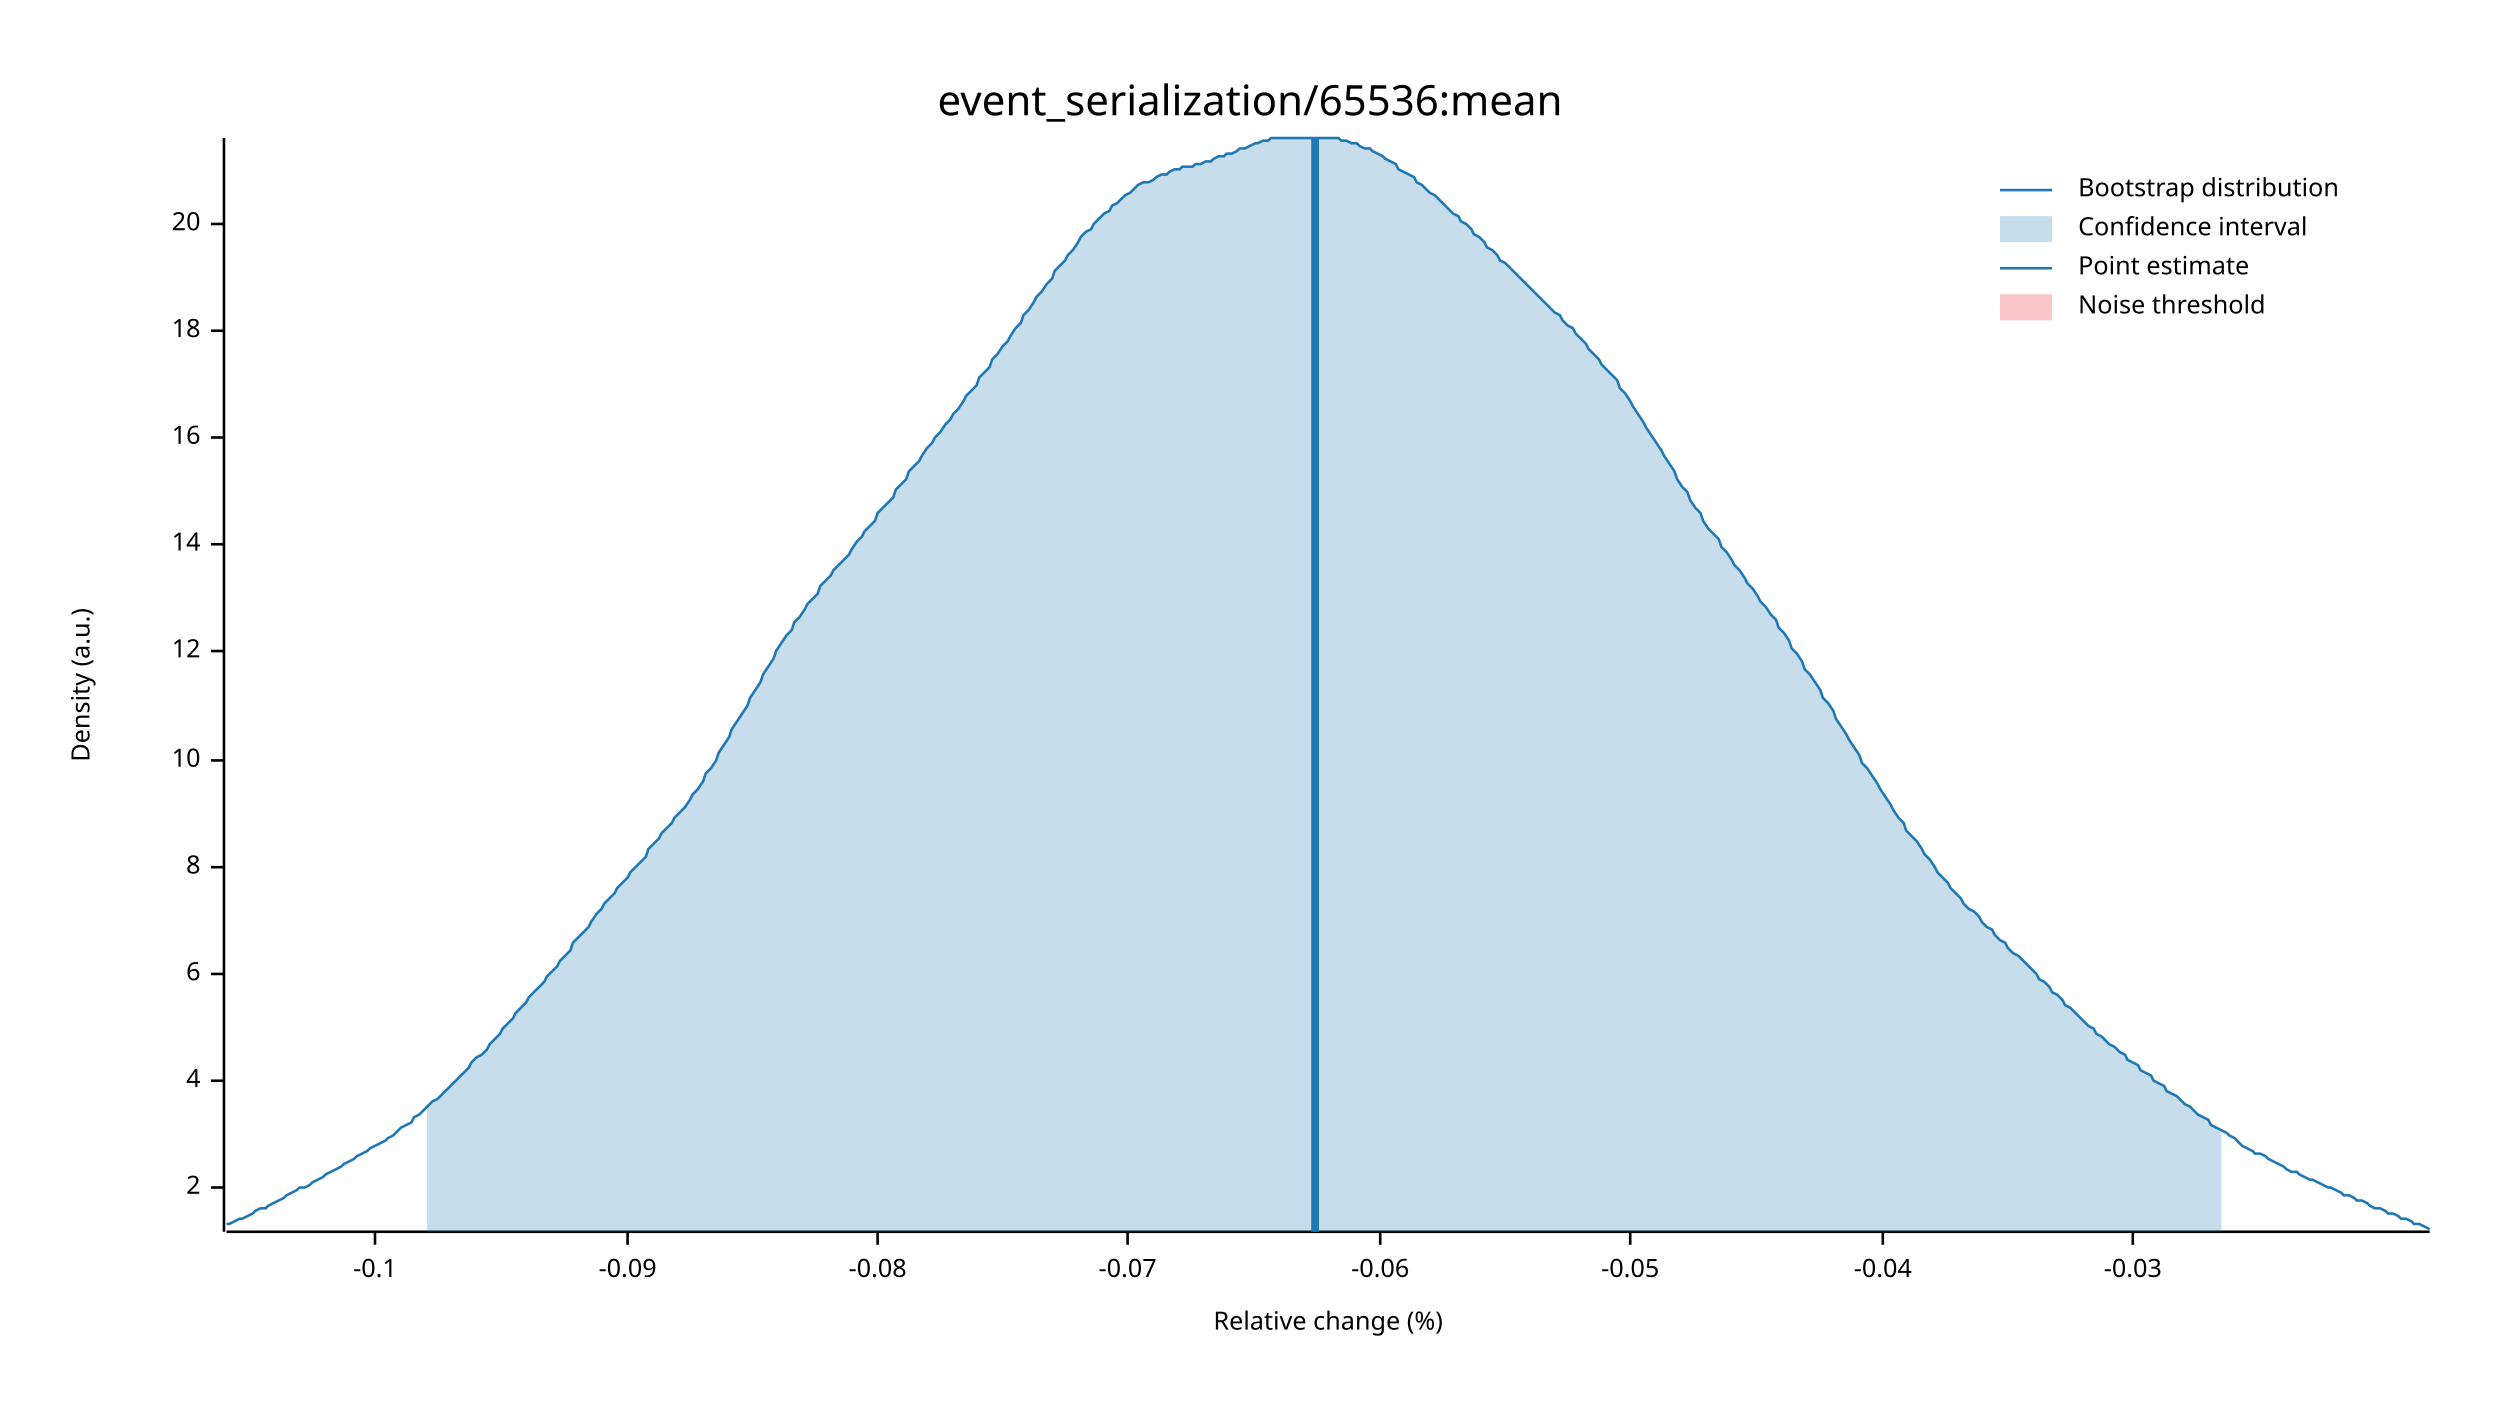
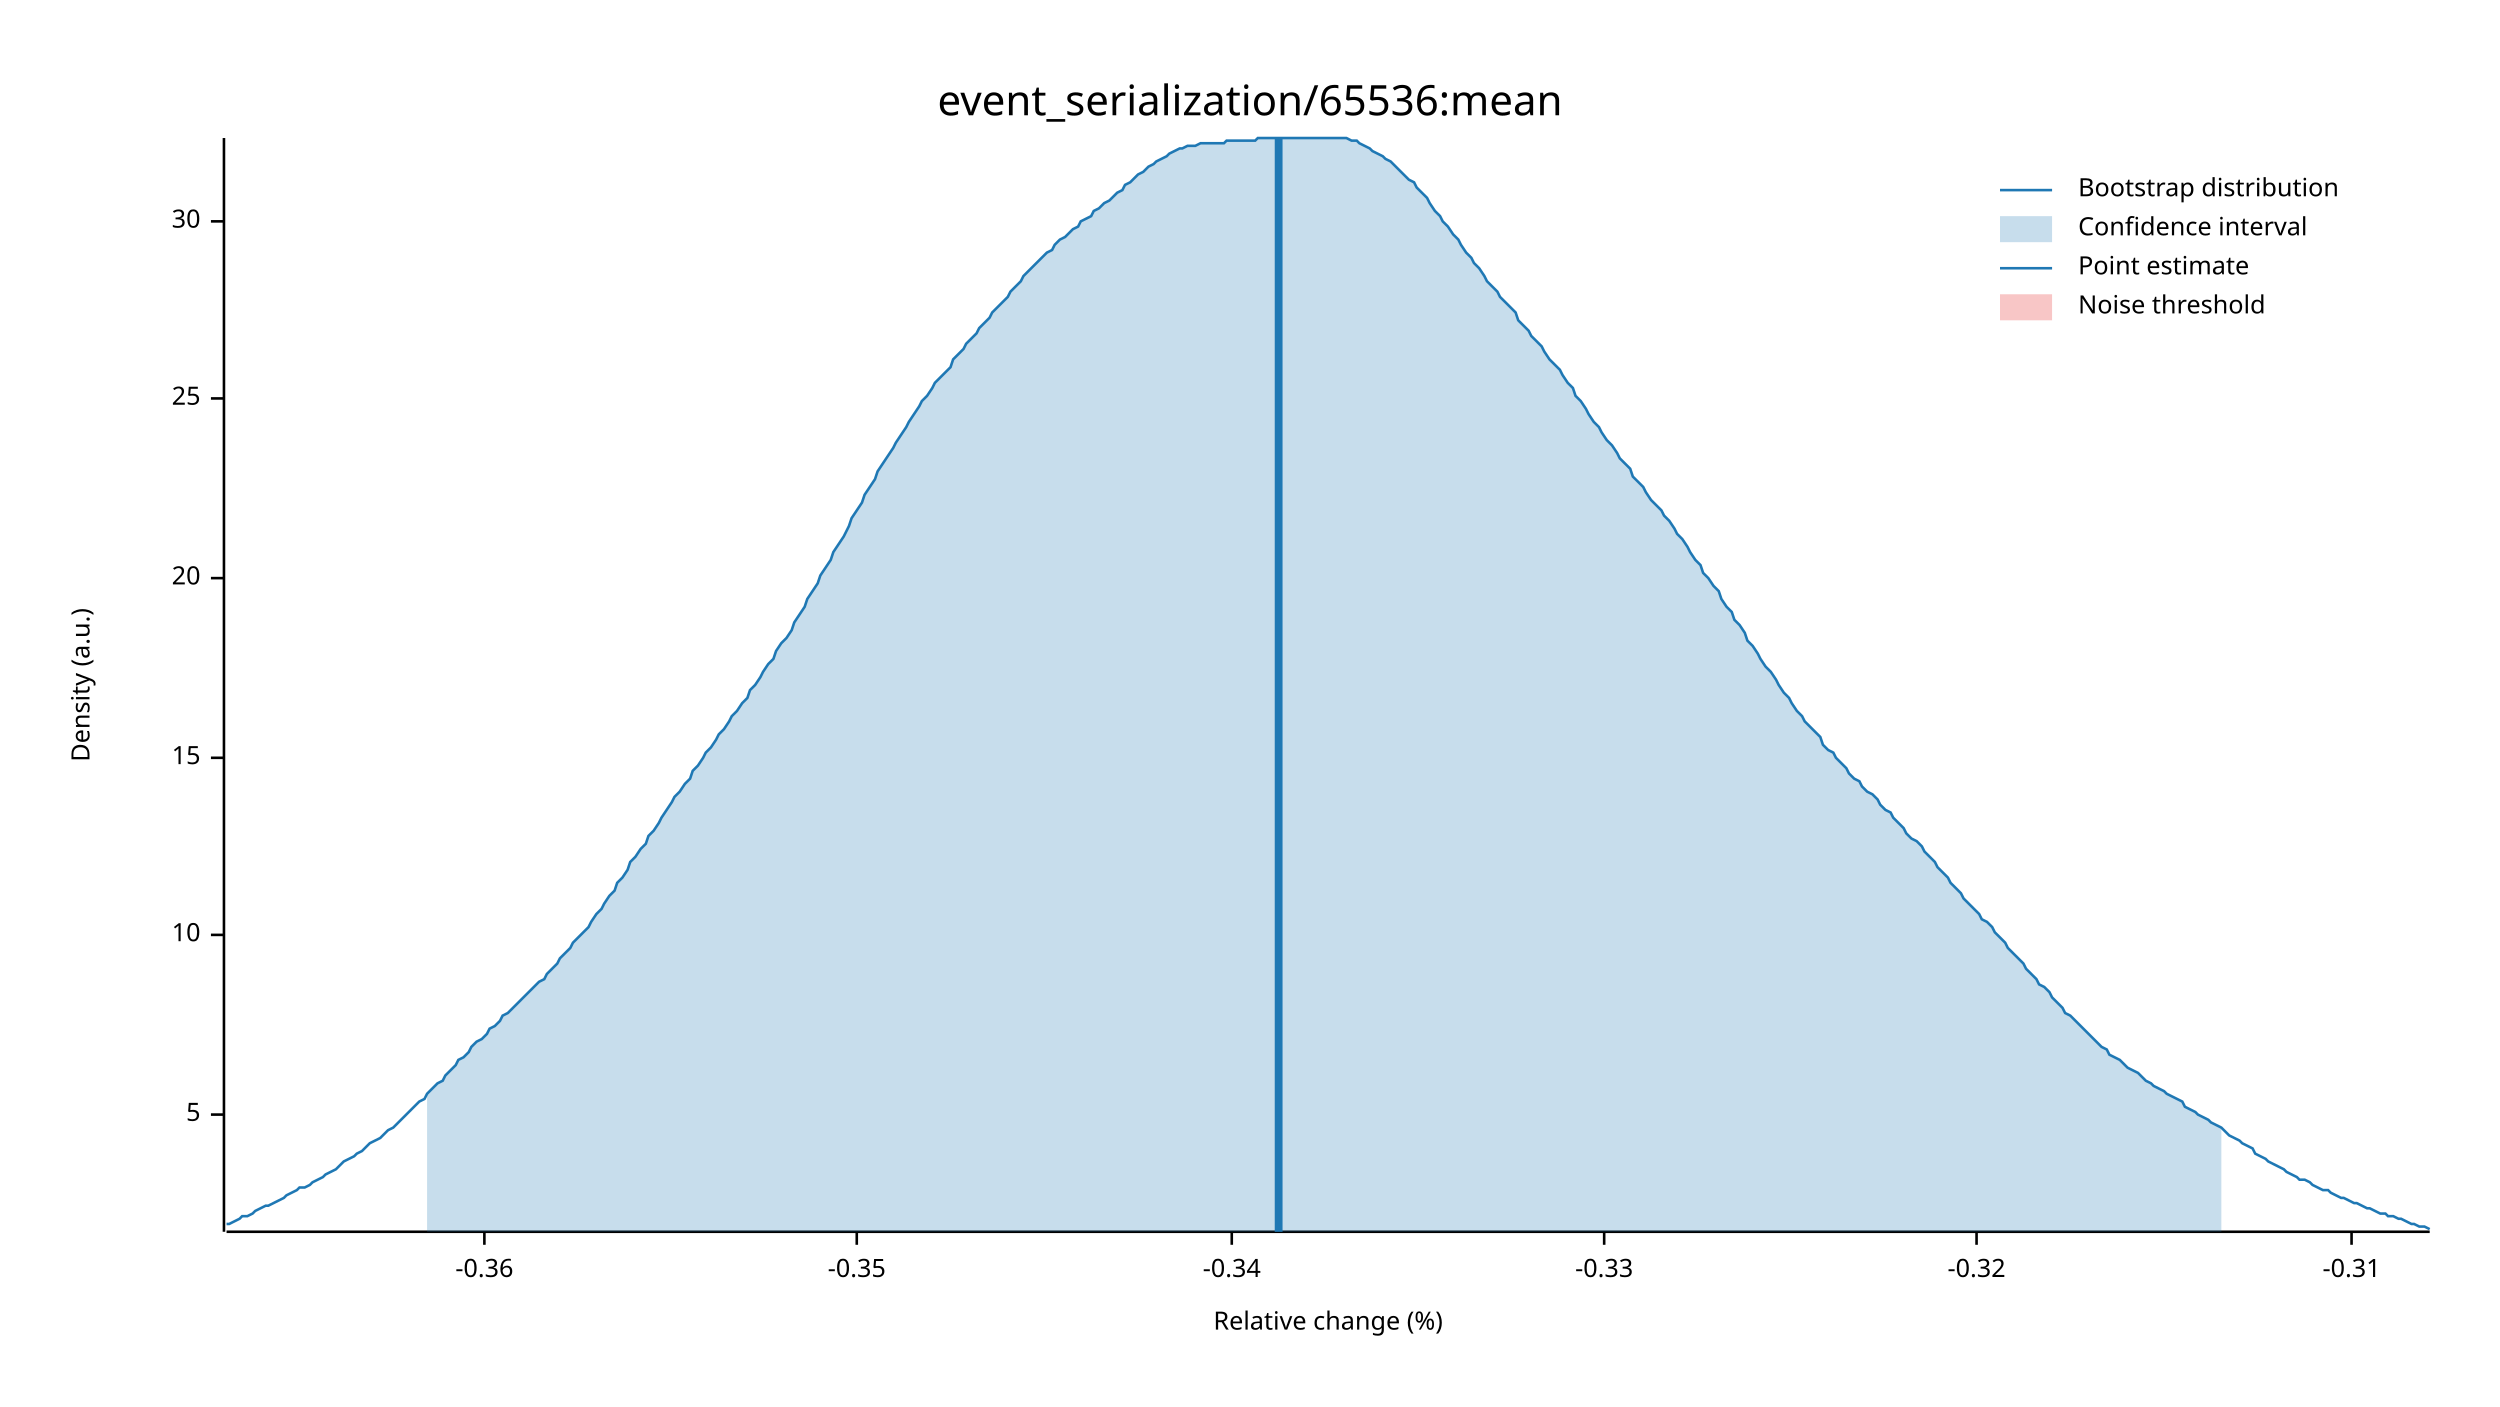
<svg xmlns="http://www.w3.org/2000/svg" width="960" height="540" viewBox="0 0 960 540">
  <text x="480" y="32" dy="0.76em" text-anchor="middle" font-family="sans-serif" font-size="16.129" opacity="1" fill="#000000">
event_serialization/65536:mean
</text>
  <text x="27" y="263" dy="0.76em" text-anchor="middle" font-family="sans-serif" font-size="9.677" opacity="1" fill="#000000" transform="rotate(270, 27, 263)">
Density (a.u.)
</text>
  <text x="510" y="513" dy="-0.5ex" text-anchor="middle" font-family="sans-serif" font-size="9.677" opacity="1" fill="#000000">
Relative change (%)
</text>
  <polyline fill="none" opacity="1" stroke="#000000" stroke-width="1" points="86,53 86,473 " />
-   <text x="77" y="456" dy="0.5ex" text-anchor="end" font-family="sans-serif" font-size="9.677" opacity="1" fill="#000000">
- 2
+   <text x="77" y="428" dy="0.5ex" text-anchor="end" font-family="sans-serif" font-size="9.677" opacity="1" fill="#000000">
+ 5
</text>
-   <polyline fill="none" opacity="1" stroke="#000000" stroke-width="1" points="81,456 86,456 " />
-   <text x="77" y="415" dy="0.5ex" text-anchor="end" font-family="sans-serif" font-size="9.677" opacity="1" fill="#000000">
- 4
- </text>
-   <polyline fill="none" opacity="1" stroke="#000000" stroke-width="1" points="81,415 86,415 " />
-   <text x="77" y="374" dy="0.5ex" text-anchor="end" font-family="sans-serif" font-size="9.677" opacity="1" fill="#000000">
- 6
- </text>
-   <polyline fill="none" opacity="1" stroke="#000000" stroke-width="1" points="81,374 86,374 " />
-   <text x="77" y="333" dy="0.5ex" text-anchor="end" font-family="sans-serif" font-size="9.677" opacity="1" fill="#000000">
- 8
- </text>
-   <polyline fill="none" opacity="1" stroke="#000000" stroke-width="1" points="81,333 86,333 " />
-   <text x="77" y="292" dy="0.5ex" text-anchor="end" font-family="sans-serif" font-size="9.677" opacity="1" fill="#000000">
+   <polyline fill="none" opacity="1" stroke="#000000" stroke-width="1" points="81,428 86,428 " />
+   <text x="77" y="359" dy="0.5ex" text-anchor="end" font-family="sans-serif" font-size="9.677" opacity="1" fill="#000000">
10
</text>
-   <polyline fill="none" opacity="1" stroke="#000000" stroke-width="1" points="81,292 86,292 " />
-   <text x="77" y="250" dy="0.5ex" text-anchor="end" font-family="sans-serif" font-size="9.677" opacity="1" fill="#000000">
- 12
+   <polyline fill="none" opacity="1" stroke="#000000" stroke-width="1" points="81,359 86,359 " />
+   <text x="77" y="291" dy="0.5ex" text-anchor="end" font-family="sans-serif" font-size="9.677" opacity="1" fill="#000000">
+ 15
</text>
-   <polyline fill="none" opacity="1" stroke="#000000" stroke-width="1" points="81,250 86,250 " />
-   <text x="77" y="209" dy="0.5ex" text-anchor="end" font-family="sans-serif" font-size="9.677" opacity="1" fill="#000000">
- 14
- </text>
-   <polyline fill="none" opacity="1" stroke="#000000" stroke-width="1" points="81,209 86,209 " />
-   <text x="77" y="168" dy="0.5ex" text-anchor="end" font-family="sans-serif" font-size="9.677" opacity="1" fill="#000000">
- 16
- </text>
-   <polyline fill="none" opacity="1" stroke="#000000" stroke-width="1" points="81,168 86,168 " />
-   <text x="77" y="127" dy="0.5ex" text-anchor="end" font-family="sans-serif" font-size="9.677" opacity="1" fill="#000000">
- 18
- </text>
-   <polyline fill="none" opacity="1" stroke="#000000" stroke-width="1" points="81,127 86,127 " />
-   <text x="77" y="86" dy="0.5ex" text-anchor="end" font-family="sans-serif" font-size="9.677" opacity="1" fill="#000000">
+   <polyline fill="none" opacity="1" stroke="#000000" stroke-width="1" points="81,291 86,291 " />
+   <text x="77" y="222" dy="0.5ex" text-anchor="end" font-family="sans-serif" font-size="9.677" opacity="1" fill="#000000">
20
</text>
-   <polyline fill="none" opacity="1" stroke="#000000" stroke-width="1" points="81,86 86,86 " />
+   <polyline fill="none" opacity="1" stroke="#000000" stroke-width="1" points="81,222 86,222 " />
+   <text x="77" y="153" dy="0.5ex" text-anchor="end" font-family="sans-serif" font-size="9.677" opacity="1" fill="#000000">
+ 25
+ </text>
+   <polyline fill="none" opacity="1" stroke="#000000" stroke-width="1" points="81,153 86,153 " />
+   <text x="77" y="85" dy="0.5ex" text-anchor="end" font-family="sans-serif" font-size="9.677" opacity="1" fill="#000000">
+ 30
+ </text>
+   <polyline fill="none" opacity="1" stroke="#000000" stroke-width="1" points="81,85 86,85 " />
  <polyline fill="none" opacity="1" stroke="#000000" stroke-width="1" points="87,473 933,473 " />
-   <text x="144" y="483" dy="0.76em" text-anchor="middle" font-family="sans-serif" font-size="9.677" opacity="1" fill="#000000">
- -0.1
+   <text x="186" y="483" dy="0.76em" text-anchor="middle" font-family="sans-serif" font-size="9.677" opacity="1" fill="#000000">
+ -0.36
</text>
-   <polyline fill="none" opacity="1" stroke="#000000" stroke-width="1" points="144,473 144,478 " />
-   <text x="241" y="483" dy="0.76em" text-anchor="middle" font-family="sans-serif" font-size="9.677" opacity="1" fill="#000000">
- -0.09
+   <polyline fill="none" opacity="1" stroke="#000000" stroke-width="1" points="186,473 186,478 " />
+   <text x="329" y="483" dy="0.76em" text-anchor="middle" font-family="sans-serif" font-size="9.677" opacity="1" fill="#000000">
+ -0.35
</text>
-   <polyline fill="none" opacity="1" stroke="#000000" stroke-width="1" points="241,473 241,478 " />
-   <text x="337" y="483" dy="0.76em" text-anchor="middle" font-family="sans-serif" font-size="9.677" opacity="1" fill="#000000">
- -0.08
+   <polyline fill="none" opacity="1" stroke="#000000" stroke-width="1" points="329,473 329,478 " />
+   <text x="473" y="483" dy="0.76em" text-anchor="middle" font-family="sans-serif" font-size="9.677" opacity="1" fill="#000000">
+ -0.34
</text>
-   <polyline fill="none" opacity="1" stroke="#000000" stroke-width="1" points="337,473 337,478 " />
-   <text x="433" y="483" dy="0.76em" text-anchor="middle" font-family="sans-serif" font-size="9.677" opacity="1" fill="#000000">
- -0.07
+   <polyline fill="none" opacity="1" stroke="#000000" stroke-width="1" points="473,473 473,478 " />
+   <text x="616" y="483" dy="0.76em" text-anchor="middle" font-family="sans-serif" font-size="9.677" opacity="1" fill="#000000">
+ -0.33
</text>
-   <polyline fill="none" opacity="1" stroke="#000000" stroke-width="1" points="433,473 433,478 " />
-   <text x="530" y="483" dy="0.76em" text-anchor="middle" font-family="sans-serif" font-size="9.677" opacity="1" fill="#000000">
- -0.06
+   <polyline fill="none" opacity="1" stroke="#000000" stroke-width="1" points="616,473 616,478 " />
+   <text x="759" y="483" dy="0.76em" text-anchor="middle" font-family="sans-serif" font-size="9.677" opacity="1" fill="#000000">
+ -0.32
</text>
-   <polyline fill="none" opacity="1" stroke="#000000" stroke-width="1" points="530,473 530,478 " />
-   <text x="626" y="483" dy="0.76em" text-anchor="middle" font-family="sans-serif" font-size="9.677" opacity="1" fill="#000000">
- -0.05
+   <polyline fill="none" opacity="1" stroke="#000000" stroke-width="1" points="759,473 759,478 " />
+   <text x="903" y="483" dy="0.76em" text-anchor="middle" font-family="sans-serif" font-size="9.677" opacity="1" fill="#000000">
+ -0.31
</text>
-   <polyline fill="none" opacity="1" stroke="#000000" stroke-width="1" points="626,473 626,478 " />
-   <text x="723" y="483" dy="0.76em" text-anchor="middle" font-family="sans-serif" font-size="9.677" opacity="1" fill="#000000">
- -0.04
- </text>
-   <polyline fill="none" opacity="1" stroke="#000000" stroke-width="1" points="723,473 723,478 " />
-   <text x="819" y="483" dy="0.76em" text-anchor="middle" font-family="sans-serif" font-size="9.677" opacity="1" fill="#000000">
- -0.03
- </text>
-   <polyline fill="none" opacity="1" stroke="#000000" stroke-width="1" points="819,473 819,478 " />
-   <polyline fill="none" opacity="1" stroke="#1F78B4" stroke-width="1" points="87,470 88,470 90,469 92,468 93,468 95,467 97,466 98,465 100,464 102,464 103,463 105,462 107,461 109,460 110,459 112,458 114,457 115,456 117,456 119,455 120,454 122,453 124,452 125,451 127,450 129,449 131,448 132,447 134,446 136,445 137,444 139,443 141,442 142,441 144,440 146,439 148,438 149,437 151,436 153,434 154,433 156,432 158,431 159,429 161,428 163,426 164,425 166,423 168,422 170,420 171,419 173,417 175,415 176,414 178,412 180,410 181,408 183,406 185,405 187,403 188,401 190,399 192,397 193,395 195,393 197,391 198,389 200,387 202,385 203,383 205,381 207,379 209,377 210,375 212,373 214,371 215,369 217,367 219,365 220,362 222,360 224,358 226,356 227,354 229,351 231,349 232,347 234,345 236,343 237,341 239,339 241,337 242,335 244,333 246,331 248,329 249,326 251,324 253,322 254,320 256,318 258,316 259,314 261,312 263,310 265,307 266,305 268,303 270,300 271,297 273,295 275,292 276,289 278,286 280,283 281,280 283,277 285,274 287,271 288,268 290,265 292,262 293,259 295,256 297,253 298,250 300,247 302,244 304,242 305,239 307,237 309,234 310,232 312,230 314,228 315,225 317,223 319,221 320,219 322,217 324,215 326,213 327,211 329,208 331,206 332,204 334,202 336,200 337,197 339,195 341,193 343,191 344,188 346,186 348,184 349,181 351,179 353,177 354,175 356,172 358,170 359,168 361,166 363,163 365,161 366,159 368,157 370,154 371,152 373,150 375,148 376,145 378,143 380,141 381,138 383,136 385,133 387,131 388,129 390,126 392,124 393,121 395,119 397,116 398,114 400,112 402,109 404,107 405,104 407,102 409,100 410,98 412,96 414,93 415,91 417,89 419,88 420,86 422,84 424,82 426,81 427,79 429,78 431,76 432,75 434,74 436,72 437,71 439,70 441,70 443,69 444,68 446,67 448,67 449,66 451,65 453,65 454,64 456,64 458,64 459,63 461,63 463,62 465,62 466,61 468,60 470,60 471,59 473,59 475,58 476,57 478,57 480,56 482,55 483,55 485,54 487,54 488,53 490,53 492,53 493,53 495,53 497,53 498,53 500,53 502,53 504,53 505,53 507,53 509,53 510,53 512,53 514,53 515,54 517,54 519,55 521,55 522,56 524,57 526,57 527,58 529,59 531,60 532,61 534,62 536,63 537,65 539,66 541,67 543,68 544,70 546,71 548,73 549,74 551,75 553,77 554,78 556,80 558,82 560,83 561,85 563,86 565,88 566,90 568,91 570,93 571,95 573,96 575,98 576,100 578,101 580,103 582,105 583,106 585,108 587,110 588,111 590,113 592,115 593,116 595,118 597,120 599,121 600,123 602,125 604,126 605,128 607,130 609,132 610,134 612,136 614,138 615,140 617,142 619,144 621,146 622,149 624,151 626,154 627,156 629,159 631,162 632,164 634,167 636,170 638,173 639,175 641,178 643,181 644,184 646,187 648,189 649,192 651,195 653,197 654,200 656,203 658,205 660,207 661,210 663,212 665,215 666,217 668,219 670,222 671,224 673,226 675,229 676,231 678,233 680,236 682,238 683,241 685,243 687,246 688,249 690,251 692,254 693,257 695,259 697,262 699,265 700,268 702,270 704,273 705,276 707,279 709,282 710,284 712,287 714,290 715,293 717,295 719,298 721,301 722,303 724,306 726,309 727,311 729,314 731,316 732,319 734,321 736,323 738,326 739,328 741,330 743,333 744,335 746,337 748,339 749,341 751,343 753,345 754,347 756,349 758,350 760,352 761,354 763,356 765,357 766,359 768,361 770,362 771,364 773,366 775,367 777,369 778,370 780,372 782,374 783,376 785,377 787,379 788,381 790,382 792,384 793,386 795,387 797,389 799,391 800,392 802,394 804,395 805,397 807,398 809,400 810,401 812,402 814,404 816,405 817,407 819,408 821,409 822,411 824,412 826,413 827,415 829,416 831,417 832,419 834,420 836,421 838,423 839,424 841,425 843,427 844,428 846,429 848,430 849,432 851,433 853,434 855,435 856,436 858,437 860,439 861,440 863,441 865,442 866,443 868,443 870,444 871,445 873,446 875,447 877,448 878,449 880,450 882,450 883,451 885,452 887,453 888,453 890,454 892,455 894,456 895,456 897,457 899,458 900,459 902,459 904,460 905,461 907,461 909,462 910,463 912,464 914,464 916,465 917,466 919,466 921,467 922,468 924,468 926,469 927,470 929,470 931,471 933,472 " />
-   <polygon opacity="0.25" fill="#1F78B4" points="164,425 166,423 168,422 170,420 171,419 173,417 175,415 176,414 178,412 180,410 181,408 183,406 185,405 187,403 188,401 190,399 192,397 193,395 195,393 197,391 198,389 200,387 202,385 203,383 205,381 207,379 209,377 210,375 212,373 214,371 215,369 217,367 219,365 220,362 222,360 224,358 226,356 227,354 229,351 231,349 232,347 234,345 236,343 237,341 239,339 241,337 242,335 244,333 246,331 248,329 249,326 251,324 253,322 254,320 256,318 258,316 259,314 261,312 263,310 265,307 266,305 268,303 270,300 271,297 273,295 275,292 276,289 278,286 280,283 281,280 283,277 285,274 287,271 288,268 290,265 292,262 293,259 295,256 297,253 298,250 300,247 302,244 304,242 305,239 307,237 309,234 310,232 312,230 314,228 315,225 317,223 319,221 320,219 322,217 324,215 326,213 327,211 329,208 331,206 332,204 334,202 336,200 337,197 339,195 341,193 343,191 344,188 346,186 348,184 349,181 351,179 353,177 354,175 356,172 358,170 359,168 361,166 363,163 365,161 366,159 368,157 370,154 371,152 373,150 375,148 376,145 378,143 380,141 381,138 383,136 385,133 387,131 388,129 390,126 392,124 393,121 395,119 397,116 398,114 400,112 402,109 404,107 405,104 407,102 409,100 410,98 412,96 414,93 415,91 417,89 419,88 420,86 422,84 424,82 426,81 427,79 429,78 431,76 432,75 434,74 436,72 437,71 439,70 441,70 443,69 444,68 446,67 448,67 449,66 451,65 453,65 454,64 456,64 458,64 459,63 461,63 463,62 465,62 466,61 468,60 470,60 471,59 473,59 475,58 476,57 478,57 480,56 482,55 483,55 485,54 487,54 488,53 490,53 492,53 493,53 495,53 497,53 498,53 500,53 502,53 504,53 505,53 507,53 509,53 510,53 512,53 514,53 515,54 517,54 519,55 521,55 522,56 524,57 526,57 527,58 529,59 531,60 532,61 534,62 536,63 537,65 539,66 541,67 543,68 544,70 546,71 548,73 549,74 551,75 553,77 554,78 556,80 558,82 560,83 561,85 563,86 565,88 566,90 568,91 570,93 571,95 573,96 575,98 576,100 578,101 580,103 582,105 583,106 585,108 587,110 588,111 590,113 592,115 593,116 595,118 597,120 599,121 600,123 602,125 604,126 605,128 607,130 609,132 610,134 612,136 614,138 615,140 617,142 619,144 621,146 622,149 624,151 626,154 627,156 629,159 631,162 632,164 634,167 636,170 638,173 639,175 641,178 643,181 644,184 646,187 648,189 649,192 651,195 653,197 654,200 656,203 658,205 660,207 661,210 663,212 665,215 666,217 668,219 670,222 671,224 673,226 675,229 676,231 678,233 680,236 682,238 683,241 685,243 687,246 688,249 690,251 692,254 693,257 695,259 697,262 699,265 700,268 702,270 704,273 705,276 707,279 709,282 710,284 712,287 714,290 715,293 717,295 719,298 721,301 722,303 724,306 726,309 727,311 729,314 731,316 732,319 734,321 736,323 738,326 739,328 741,330 743,333 744,335 746,337 748,339 749,341 751,343 753,345 754,347 756,349 758,350 760,352 761,354 763,356 765,357 766,359 768,361 770,362 771,364 773,366 775,367 777,369 778,370 780,372 782,374 783,376 785,377 787,379 788,381 790,382 792,384 793,386 795,387 797,389 799,391 800,392 802,394 804,395 805,397 807,398 809,400 810,401 812,402 814,404 816,405 817,407 819,408 821,409 822,411 824,412 826,413 827,415 829,416 831,417 832,419 834,420 836,421 838,423 839,424 841,425 843,427 844,428 846,429 848,430 849,432 851,433 853,434 853,473 164,473 " />
-   <polyline fill="none" opacity="1" stroke="#1F78B4" stroke-width="3" points="505,473 505,53 " />
+   <polyline fill="none" opacity="1" stroke="#000000" stroke-width="1" points="903,473 903,478 " />
+   <polyline fill="none" opacity="1" stroke="#1F78B4" stroke-width="1" points="87,470 88,470 90,469 92,468 93,467 95,467 97,466 98,465 100,464 102,463 103,463 105,462 107,461 109,460 110,459 112,458 114,457 115,456 117,456 119,455 120,454 122,453 124,452 125,451 127,450 129,449 131,447 132,446 134,445 136,444 137,443 139,442 141,440 142,439 144,438 146,437 148,435 149,434 151,433 153,431 154,430 156,428 158,426 159,425 161,423 163,422 164,420 166,418 168,416 170,415 171,413 173,411 175,409 176,407 178,406 180,404 181,402 183,400 185,399 187,397 188,395 190,394 192,392 193,390 195,389 197,387 198,386 200,384 202,382 203,381 205,379 207,377 209,376 210,374 212,372 214,370 215,368 217,366 219,364 220,362 222,360 224,358 226,356 227,354 229,351 231,349 232,347 234,344 236,342 237,339 239,337 241,334 242,331 244,329 246,326 248,324 249,321 251,319 253,316 254,314 256,311 258,308 259,306 261,304 263,301 265,299 266,296 268,294 270,291 271,289 273,287 275,284 276,282 278,280 280,277 281,275 283,273 285,270 287,268 288,265 290,263 292,260 293,258 295,255 297,253 298,250 300,247 302,245 304,242 305,239 307,236 309,233 310,230 312,227 314,224 315,221 317,218 319,215 320,212 322,209 324,206 326,202 327,199 329,196 331,193 332,190 334,187 336,184 337,181 339,178 341,175 343,172 344,170 346,167 348,164 349,162 351,159 353,156 354,154 356,152 358,149 359,147 361,145 363,143 365,141 366,138 368,136 370,134 371,132 373,130 375,128 376,126 378,124 380,122 381,120 383,118 385,116 387,114 388,112 390,110 392,108 393,106 395,104 397,102 398,101 400,99 402,97 404,96 405,94 407,92 409,91 410,90 412,88 414,87 415,85 417,84 419,83 420,81 422,80 424,78 426,77 427,76 429,74 431,73 432,71 434,70 436,68 437,67 439,66 441,64 443,63 444,62 446,61 448,60 449,59 451,58 453,57 454,57 456,56 458,56 459,56 461,55 463,55 465,55 466,55 468,55 470,55 471,54 473,54 475,54 476,54 478,54 480,54 482,54 483,53 485,53 487,53 488,53 490,53 492,53 493,53 495,53 497,53 498,53 500,53 502,53 504,53 505,53 507,53 509,53 510,53 512,53 514,53 515,53 517,53 519,54 521,54 522,55 524,56 526,57 527,58 529,59 531,60 532,61 534,62 536,64 537,65 539,67 541,69 543,70 544,72 546,74 548,76 549,78 551,81 553,83 554,85 556,87 558,90 560,92 561,94 563,97 565,99 566,101 568,103 570,106 571,108 573,110 575,112 576,114 578,116 580,118 582,120 583,123 585,125 587,127 588,129 590,131 592,133 593,135 595,138 597,140 599,142 600,144 602,147 604,149 605,152 607,154 609,157 610,159 612,162 614,164 615,166 617,169 619,171 621,174 622,176 624,178 626,180 627,183 629,185 631,187 632,189 634,192 636,194 638,196 639,198 641,200 643,203 644,205 646,207 648,210 649,212 651,215 653,217 654,220 656,222 658,225 660,227 661,230 663,233 665,235 666,238 668,240 670,243 671,246 673,248 675,251 676,253 678,256 680,258 682,261 683,263 685,266 687,268 688,270 690,273 692,275 693,277 695,279 697,281 699,283 700,286 702,288 704,289 705,291 707,293 709,295 710,297 712,299 714,300 715,302 717,304 719,305 721,307 722,309 724,311 726,312 727,314 729,316 731,318 732,320 734,322 736,323 738,325 739,327 741,329 743,331 744,333 746,335 748,337 749,339 751,341 753,343 754,345 756,347 758,349 760,351 761,353 763,354 765,356 766,358 768,360 770,362 771,364 773,366 775,368 777,370 778,372 780,374 782,376 783,378 785,379 787,381 788,383 790,385 792,387 793,389 795,390 797,392 799,394 800,395 802,397 804,399 805,400 807,402 809,403 810,405 812,406 814,407 816,409 817,410 819,411 821,412 822,413 824,415 826,416 827,417 829,418 831,419 832,420 834,421 836,422 838,423 839,425 841,426 843,427 844,428 846,429 848,430 849,431 851,432 853,433 855,435 856,436 858,437 860,438 861,439 863,440 865,441 866,443 868,444 870,445 871,446 873,447 875,448 877,449 878,450 880,451 882,452 883,453 885,453 887,454 888,455 890,456 892,457 894,457 895,458 897,459 899,460 900,460 902,461 904,462 905,462 907,463 909,464 910,464 912,465 914,466 916,466 917,467 919,467 921,468 922,468 924,469 926,470 927,470 929,471 931,471 933,472 " />
+   <polygon opacity="0.25" fill="#1F78B4" points="164,420 166,418 168,416 170,415 171,413 173,411 175,409 176,407 178,406 180,404 181,402 183,400 185,399 187,397 188,395 190,394 192,392 193,390 195,389 197,387 198,386 200,384 202,382 203,381 205,379 207,377 209,376 210,374 212,372 214,370 215,368 217,366 219,364 220,362 222,360 224,358 226,356 227,354 229,351 231,349 232,347 234,344 236,342 237,339 239,337 241,334 242,331 244,329 246,326 248,324 249,321 251,319 253,316 254,314 256,311 258,308 259,306 261,304 263,301 265,299 266,296 268,294 270,291 271,289 273,287 275,284 276,282 278,280 280,277 281,275 283,273 285,270 287,268 288,265 290,263 292,260 293,258 295,255 297,253 298,250 300,247 302,245 304,242 305,239 307,236 309,233 310,230 312,227 314,224 315,221 317,218 319,215 320,212 322,209 324,206 326,202 327,199 329,196 331,193 332,190 334,187 336,184 337,181 339,178 341,175 343,172 344,170 346,167 348,164 349,162 351,159 353,156 354,154 356,152 358,149 359,147 361,145 363,143 365,141 366,138 368,136 370,134 371,132 373,130 375,128 376,126 378,124 380,122 381,120 383,118 385,116 387,114 388,112 390,110 392,108 393,106 395,104 397,102 398,101 400,99 402,97 404,96 405,94 407,92 409,91 410,90 412,88 414,87 415,85 417,84 419,83 420,81 422,80 424,78 426,77 427,76 429,74 431,73 432,71 434,70 436,68 437,67 439,66 441,64 443,63 444,62 446,61 448,60 449,59 451,58 453,57 454,57 456,56 458,56 459,56 461,55 463,55 465,55 466,55 468,55 470,55 471,54 473,54 475,54 476,54 478,54 480,54 482,54 483,53 485,53 487,53 488,53 490,53 492,53 493,53 495,53 497,53 498,53 500,53 502,53 504,53 505,53 507,53 509,53 510,53 512,53 514,53 515,53 517,53 519,54 521,54 522,55 524,56 526,57 527,58 529,59 531,60 532,61 534,62 536,64 537,65 539,67 541,69 543,70 544,72 546,74 548,76 549,78 551,81 553,83 554,85 556,87 558,90 560,92 561,94 563,97 565,99 566,101 568,103 570,106 571,108 573,110 575,112 576,114 578,116 580,118 582,120 583,123 585,125 587,127 588,129 590,131 592,133 593,135 595,138 597,140 599,142 600,144 602,147 604,149 605,152 607,154 609,157 610,159 612,162 614,164 615,166 617,169 619,171 621,174 622,176 624,178 626,180 627,183 629,185 631,187 632,189 634,192 636,194 638,196 639,198 641,200 643,203 644,205 646,207 648,210 649,212 651,215 653,217 654,220 656,222 658,225 660,227 661,230 663,233 665,235 666,238 668,240 670,243 671,246 673,248 675,251 676,253 678,256 680,258 682,261 683,263 685,266 687,268 688,270 690,273 692,275 693,277 695,279 697,281 699,283 700,286 702,288 704,289 705,291 707,293 709,295 710,297 712,299 714,300 715,302 717,304 719,305 721,307 722,309 724,311 726,312 727,314 729,316 731,318 732,320 734,322 736,323 738,325 739,327 741,329 743,331 744,333 746,335 748,337 749,339 751,341 753,343 754,345 756,347 758,349 760,351 761,353 763,354 765,356 766,358 768,360 770,362 771,364 773,366 775,368 777,370 778,372 780,374 782,376 783,378 785,379 787,381 788,383 790,385 792,387 793,389 795,390 797,392 799,394 800,395 802,397 804,399 805,400 807,402 809,403 810,405 812,406 814,407 816,409 817,410 819,411 821,412 822,413 824,415 826,416 827,417 829,418 831,419 832,420 834,421 836,422 838,423 839,425 841,426 843,427 844,428 846,429 848,430 849,431 851,432 853,433 853,473 164,473 " />
+   <polyline fill="none" opacity="1" stroke="#1F78B4" stroke-width="3" points="491,473 491,53 " />
  <rect x="510" y="53" width="0" height="419" opacity="0.1" fill="#E31A1C" stroke="none" />
  <text x="798" y="68" dy="0.76em" text-anchor="start" font-family="sans-serif" font-size="9.677" opacity="1" fill="#000000">
Bootstrap distribution
</text>
  <text x="798" y="83" dy="0.76em" text-anchor="start" font-family="sans-serif" font-size="9.677" opacity="1" fill="#000000">
Confidence interval
</text>
  <text x="798" y="98" dy="0.76em" text-anchor="start" font-family="sans-serif" font-size="9.677" opacity="1" fill="#000000">
Point estimate
</text>
  <text x="798" y="113" dy="0.76em" text-anchor="start" font-family="sans-serif" font-size="9.677" opacity="1" fill="#000000">
Noise threshold
</text>
  <polyline fill="none" opacity="1" stroke="#1F78B4" stroke-width="1" points="768,73 788,73 " />
  <rect x="768" y="83" width="20" height="10" opacity="0.25" fill="#1F78B4" stroke="none" />
  <polyline fill="none" opacity="1" stroke="#1F78B4" stroke-width="1" points="768,103 788,103 " />
  <rect x="768" y="113" width="20" height="10" opacity="0.25" fill="#E31A1C" stroke="none" />
</svg>
